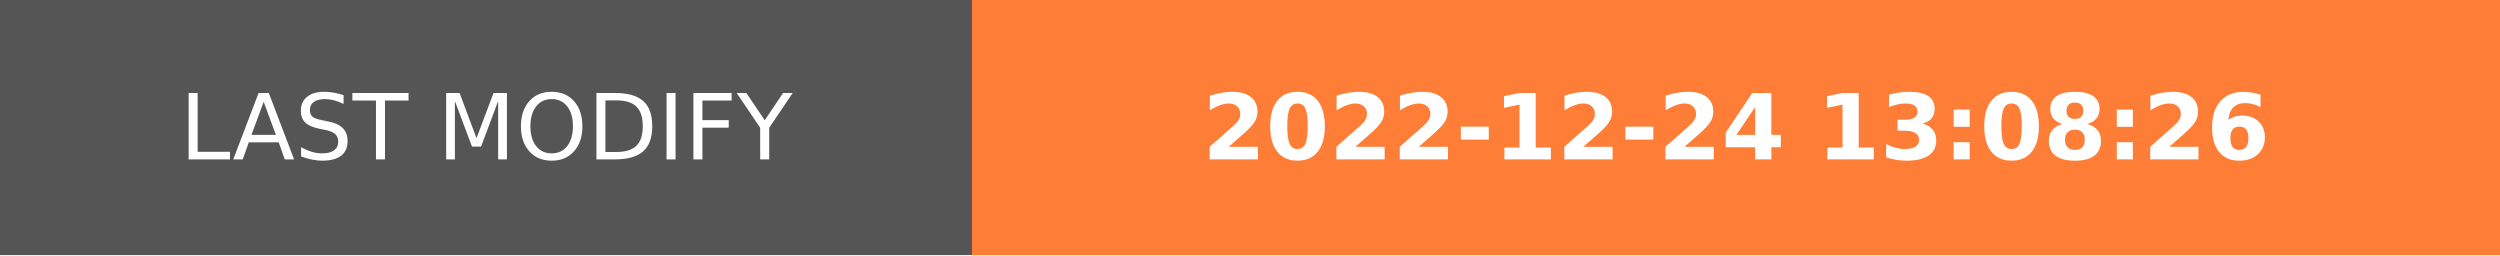
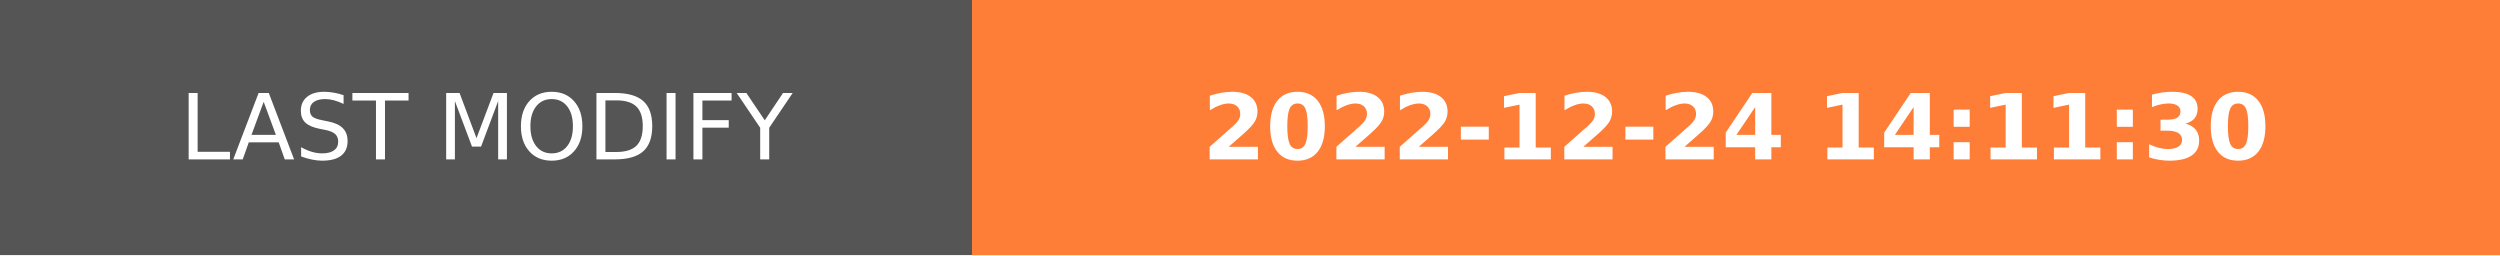
- <svg xmlns="http://www.w3.org/2000/svg" width="274.5" height="28" role="img" aria-label="LAST MODIFY: 2022-12-24 13:08:26">
+ <svg xmlns="http://www.w3.org/2000/svg" width="274.5" height="28" role="img" aria-label="LAST MODIFY: 2022-12-24 14:11:30">
  <g shape-rendering="crispEdges">
    <rect width="106.75" height="28" fill="#555" />
    <rect x="106.75" width="167.75" height="28" fill="#fe7d37" />
  </g>
  <g fill="#fff" text-anchor="middle" font-family="Verdana,Geneva,DejaVu Sans,sans-serif" text-rendering="geometricPrecision" font-size="100">
    <text transform="scale(.1)" x="533.75" y="175" textLength="827.5" fill="#fff">LAST MODIFY</text>
-     <text transform="scale(.1)" x="1906.25" y="175" textLength="1437.5" fill="#fff" font-weight="bold">2022-12-24 13:08:26</text>
+     <text transform="scale(.1)" x="1906.25" y="175" textLength="1437.5" fill="#fff" font-weight="bold">2022-12-24 14:11:30</text>
  </g>
</svg>
